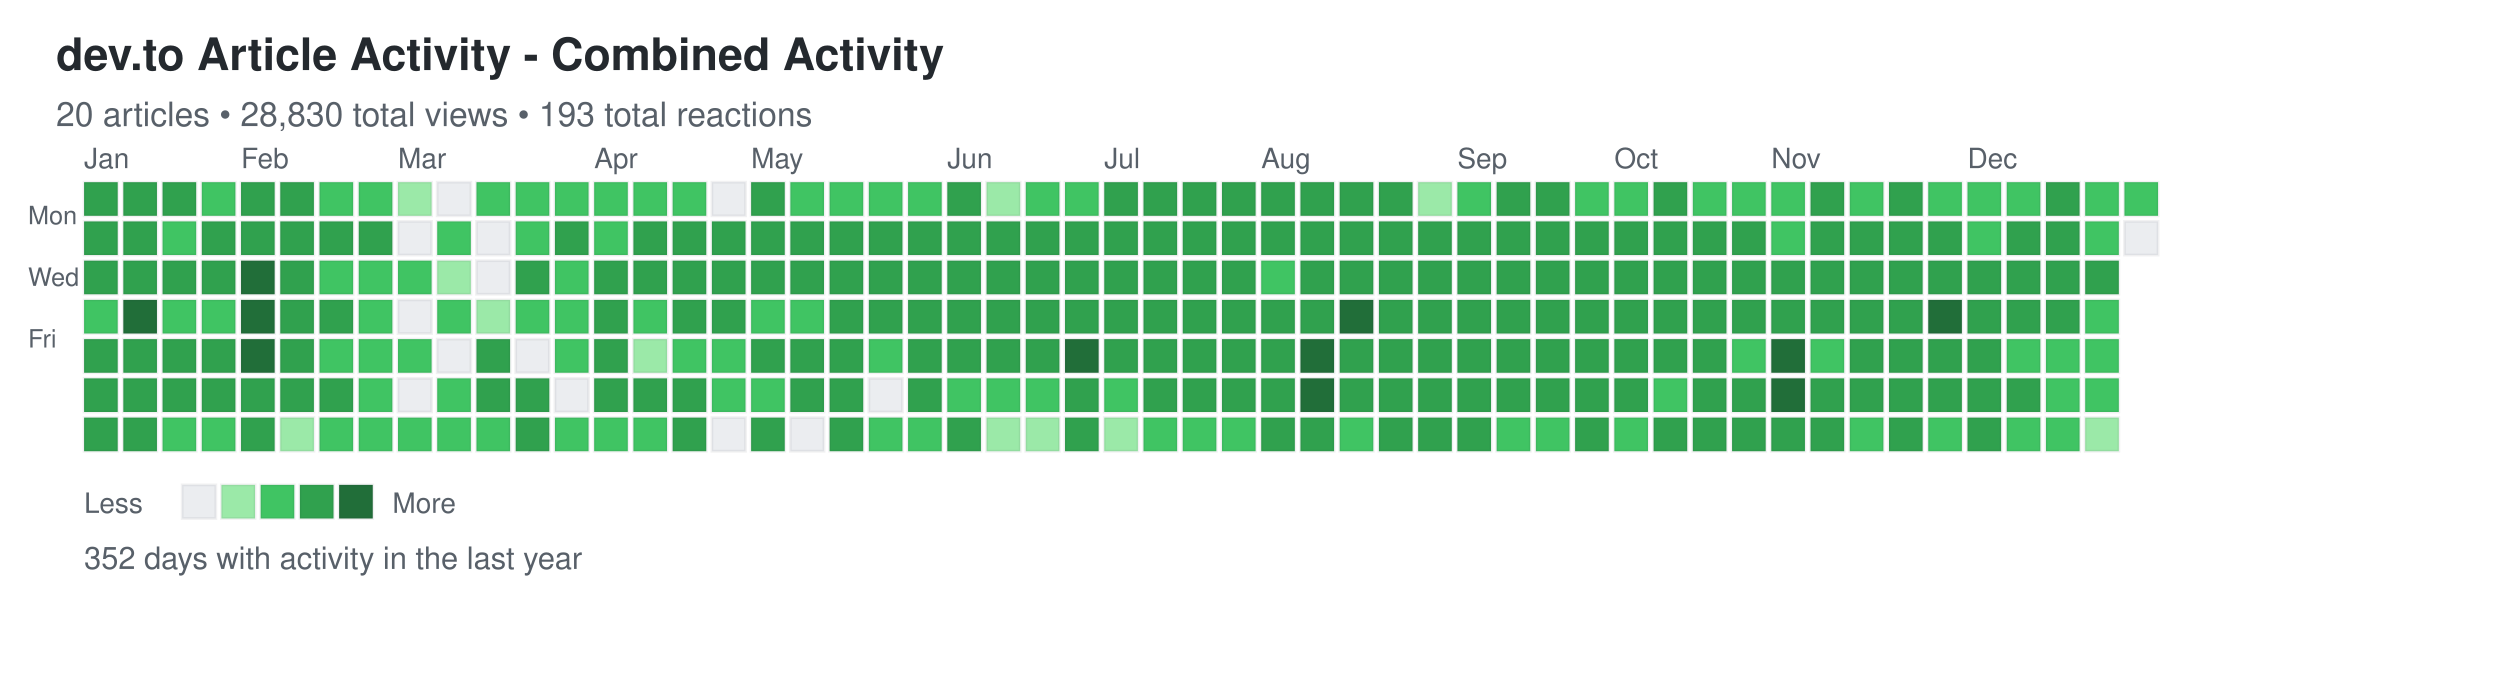
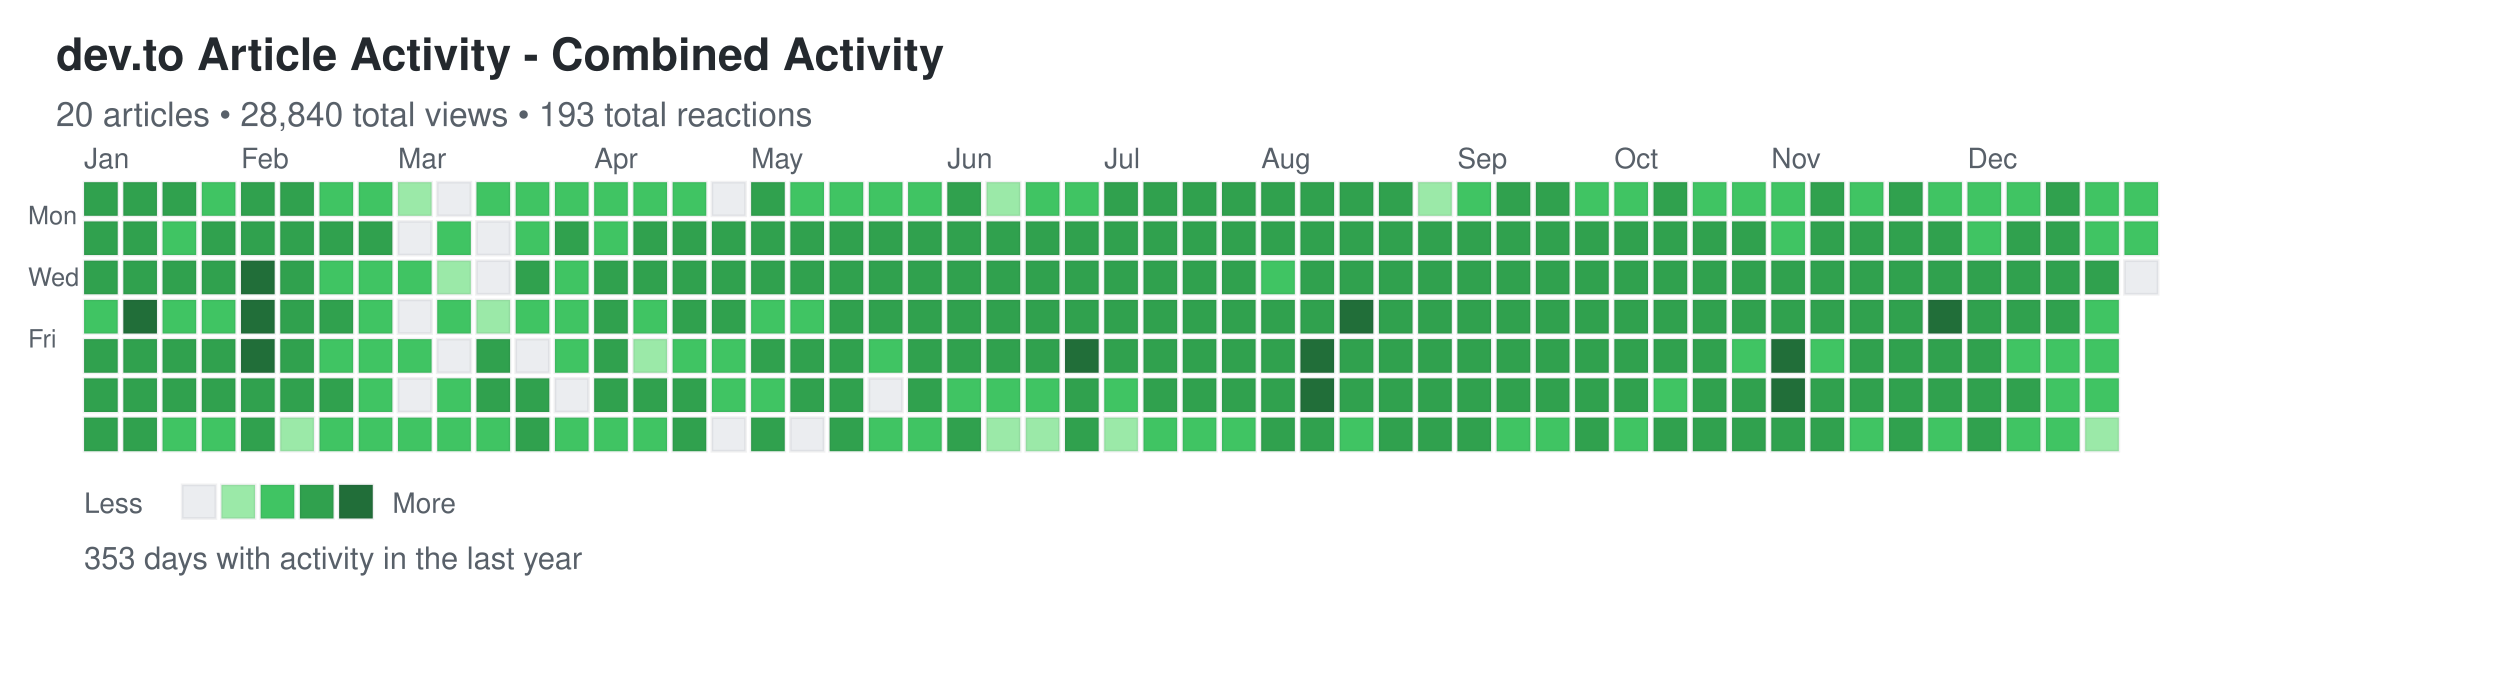
<svg xmlns="http://www.w3.org/2000/svg" width="892" height="248">
  <defs>
    <style>
.day { stroke: rgba(27,31,35,0.06); stroke-width: 1px; cursor: pointer; }
.day:hover { stroke: rgba(27,31,35,0.3); stroke-width: 2px; }
.month-label { font-family: -apple-system, BlinkMacSystemFont, "Segoe UI", Helvetica, Arial, sans-serif; font-size: 10px; fill: #586069; }
.day-label { font-family: -apple-system, BlinkMacSystemFont, "Segoe UI", Helvetica, Arial, sans-serif; font-size: 9px; fill: #586069; }
.title { font-family: -apple-system, BlinkMacSystemFont, "Segoe UI", Helvetica, Arial, sans-serif; font-size: 16px; font-weight: 600; fill: #24292e; }
.subtitle { font-family: -apple-system, BlinkMacSystemFont, "Segoe UI", Helvetica, Arial, sans-serif; font-size: 12px; fill: #586069; }
.stats { font-family: -apple-system, BlinkMacSystemFont, "Segoe UI", Helvetica, Arial, sans-serif; font-size: 11px; fill: #586069; }
.legend-text { font-family: -apple-system, BlinkMacSystemFont, "Segoe UI", Helvetica, Arial, sans-serif; font-size: 10px; fill: #586069; }
</style>
  </defs>
  <text x="20" y="25" class="title">dev.to Article Activity - Combined Activity</text>
-   <text x="20" y="45" class="subtitle">20 articles • 28,830 total views • 193 total reactions</text>
+   <text x="20" y="45" class="subtitle">20 articles • 28,840 total views • 193 total reactions</text>
  <text x="10" y="80" class="day-label">Mon</text>
  <text x="10" y="102" class="day-label">Wed</text>
  <text x="10" y="124" class="day-label">Fri</text>
  <rect x="30" y="65" width="12" height="12" fill="#30a14e" class="day" data-date="2024-12-29" data-level="3" />
  <rect x="30" y="79" width="12" height="12" fill="#30a14e" class="day" data-date="2024-12-30" data-level="3" />
  <rect x="30" y="93" width="12" height="12" fill="#30a14e" class="day" data-date="2024-12-31" data-level="3" />
  <rect x="30" y="107" width="12" height="12" fill="#40c463" class="day" data-date="2025-01-01" data-level="2" />
  <rect x="30" y="121" width="12" height="12" fill="#30a14e" class="day" data-date="2025-01-02" data-level="3" />
  <rect x="30" y="135" width="12" height="12" fill="#30a14e" class="day" data-date="2025-01-03" data-level="3" />
  <rect x="30" y="149" width="12" height="12" fill="#30a14e" class="day" data-date="2025-01-04" data-level="3" />
  <rect x="44" y="65" width="12" height="12" fill="#30a14e" class="day" data-date="2025-01-05" data-level="3" />
  <rect x="44" y="79" width="12" height="12" fill="#30a14e" class="day" data-date="2025-01-06" data-level="3" />
  <rect x="44" y="93" width="12" height="12" fill="#30a14e" class="day" data-date="2025-01-07" data-level="3" />
  <rect x="44" y="107" width="12" height="12" fill="#216e39" class="day" data-date="2025-01-08" data-level="4" />
  <rect x="44" y="121" width="12" height="12" fill="#30a14e" class="day" data-date="2025-01-09" data-level="3" />
  <rect x="44" y="135" width="12" height="12" fill="#30a14e" class="day" data-date="2025-01-10" data-level="3" />
  <rect x="44" y="149" width="12" height="12" fill="#30a14e" class="day" data-date="2025-01-11" data-level="3" />
  <rect x="58" y="65" width="12" height="12" fill="#30a14e" class="day" data-date="2025-01-12" data-level="3" />
  <rect x="58" y="79" width="12" height="12" fill="#40c463" class="day" data-date="2025-01-13" data-level="2" />
  <rect x="58" y="93" width="12" height="12" fill="#30a14e" class="day" data-date="2025-01-14" data-level="3" />
  <rect x="58" y="107" width="12" height="12" fill="#40c463" class="day" data-date="2025-01-15" data-level="2" />
  <rect x="58" y="121" width="12" height="12" fill="#30a14e" class="day" data-date="2025-01-16" data-level="3" />
  <rect x="58" y="135" width="12" height="12" fill="#30a14e" class="day" data-date="2025-01-17" data-level="3" />
  <rect x="58" y="149" width="12" height="12" fill="#40c463" class="day" data-date="2025-01-18" data-level="2" />
  <rect x="72" y="65" width="12" height="12" fill="#40c463" class="day" data-date="2025-01-19" data-level="2" />
  <rect x="72" y="79" width="12" height="12" fill="#30a14e" class="day" data-date="2025-01-20" data-level="3" />
  <rect x="72" y="93" width="12" height="12" fill="#30a14e" class="day" data-date="2025-01-21" data-level="3" />
  <rect x="72" y="107" width="12" height="12" fill="#40c463" class="day" data-date="2025-01-22" data-level="2" />
  <rect x="72" y="121" width="12" height="12" fill="#30a14e" class="day" data-date="2025-01-23" data-level="3" />
  <rect x="72" y="135" width="12" height="12" fill="#30a14e" class="day" data-date="2025-01-24" data-level="3" />
  <rect x="72" y="149" width="12" height="12" fill="#40c463" class="day" data-date="2025-01-25" data-level="2" />
  <rect x="86" y="65" width="12" height="12" fill="#30a14e" class="day" data-date="2025-01-26" data-level="3" />
  <rect x="86" y="79" width="12" height="12" fill="#30a14e" class="day" data-date="2025-01-27" data-level="3" />
  <rect x="86" y="93" width="12" height="12" fill="#216e39" class="day" data-date="2025-01-28" data-level="4" />
  <rect x="86" y="107" width="12" height="12" fill="#216e39" class="day" data-date="2025-01-29" data-level="4" />
  <rect x="86" y="121" width="12" height="12" fill="#216e39" class="day" data-date="2025-01-30" data-level="4" />
  <rect x="86" y="135" width="12" height="12" fill="#30a14e" class="day" data-date="2025-01-31" data-level="3" />
  <rect x="86" y="149" width="12" height="12" fill="#30a14e" class="day" data-date="2025-02-01" data-level="3" />
  <rect x="100" y="65" width="12" height="12" fill="#30a14e" class="day" data-date="2025-02-02" data-level="3" />
  <rect x="100" y="79" width="12" height="12" fill="#30a14e" class="day" data-date="2025-02-03" data-level="3" />
  <rect x="100" y="93" width="12" height="12" fill="#30a14e" class="day" data-date="2025-02-04" data-level="3" />
  <rect x="100" y="107" width="12" height="12" fill="#30a14e" class="day" data-date="2025-02-05" data-level="3" />
  <rect x="100" y="121" width="12" height="12" fill="#30a14e" class="day" data-date="2025-02-06" data-level="3" />
  <rect x="100" y="135" width="12" height="12" fill="#30a14e" class="day" data-date="2025-02-07" data-level="3" />
  <rect x="100" y="149" width="12" height="12" fill="#9be9a8" class="day" data-date="2025-02-08" data-level="1" />
  <rect x="114" y="65" width="12" height="12" fill="#40c463" class="day" data-date="2025-02-09" data-level="2" />
  <rect x="114" y="79" width="12" height="12" fill="#30a14e" class="day" data-date="2025-02-10" data-level="3" />
  <rect x="114" y="93" width="12" height="12" fill="#40c463" class="day" data-date="2025-02-11" data-level="2" />
  <rect x="114" y="107" width="12" height="12" fill="#30a14e" class="day" data-date="2025-02-12" data-level="3" />
  <rect x="114" y="121" width="12" height="12" fill="#40c463" class="day" data-date="2025-02-13" data-level="2" />
  <rect x="114" y="135" width="12" height="12" fill="#30a14e" class="day" data-date="2025-02-14" data-level="3" />
  <rect x="114" y="149" width="12" height="12" fill="#40c463" class="day" data-date="2025-02-15" data-level="2" />
  <rect x="128" y="65" width="12" height="12" fill="#40c463" class="day" data-date="2025-02-16" data-level="2" />
  <rect x="128" y="79" width="12" height="12" fill="#30a14e" class="day" data-date="2025-02-17" data-level="3" />
  <rect x="128" y="93" width="12" height="12" fill="#40c463" class="day" data-date="2025-02-18" data-level="2" />
  <rect x="128" y="107" width="12" height="12" fill="#40c463" class="day" data-date="2025-02-19" data-level="2" />
  <rect x="128" y="121" width="12" height="12" fill="#40c463" class="day" data-date="2025-02-20" data-level="2" />
  <rect x="128" y="135" width="12" height="12" fill="#40c463" class="day" data-date="2025-02-21" data-level="2" />
  <rect x="128" y="149" width="12" height="12" fill="#40c463" class="day" data-date="2025-02-22" data-level="2" />
  <rect x="142" y="65" width="12" height="12" fill="#9be9a8" class="day" data-date="2025-02-23" data-level="1" />
  <rect x="142" y="79" width="12" height="12" fill="#ebedf0" class="day" data-date="2025-02-24" data-level="0" />
  <rect x="142" y="93" width="12" height="12" fill="#40c463" class="day" data-date="2025-02-25" data-level="2" />
  <rect x="142" y="107" width="12" height="12" fill="#ebedf0" class="day" data-date="2025-02-26" data-level="0" />
  <rect x="142" y="121" width="12" height="12" fill="#40c463" class="day" data-date="2025-02-27" data-level="2" />
  <rect x="142" y="135" width="12" height="12" fill="#ebedf0" class="day" data-date="2025-02-28" data-level="0" />
  <rect x="142" y="149" width="12" height="12" fill="#40c463" class="day" data-date="2025-03-01" data-level="2" />
  <rect x="156" y="65" width="12" height="12" fill="#ebedf0" class="day" data-date="2025-03-02" data-level="0" />
  <rect x="156" y="79" width="12" height="12" fill="#40c463" class="day" data-date="2025-03-03" data-level="2" />
  <rect x="156" y="93" width="12" height="12" fill="#9be9a8" class="day" data-date="2025-03-04" data-level="1" />
  <rect x="156" y="107" width="12" height="12" fill="#40c463" class="day" data-date="2025-03-05" data-level="2" />
  <rect x="156" y="121" width="12" height="12" fill="#ebedf0" class="day" data-date="2025-03-06" data-level="0" />
  <rect x="156" y="135" width="12" height="12" fill="#40c463" class="day" data-date="2025-03-07" data-level="2" />
  <rect x="156" y="149" width="12" height="12" fill="#40c463" class="day" data-date="2025-03-08" data-level="2" />
  <rect x="170" y="65" width="12" height="12" fill="#40c463" class="day" data-date="2025-03-09" data-level="2" />
  <rect x="170" y="79" width="12" height="12" fill="#ebedf0" class="day" data-date="2025-03-10" data-level="0" />
  <rect x="170" y="93" width="12" height="12" fill="#ebedf0" class="day" data-date="2025-03-11" data-level="0" />
  <rect x="170" y="107" width="12" height="12" fill="#9be9a8" class="day" data-date="2025-03-12" data-level="1" />
  <rect x="170" y="121" width="12" height="12" fill="#30a14e" class="day" data-date="2025-03-13" data-level="3" />
  <rect x="170" y="135" width="12" height="12" fill="#30a14e" class="day" data-date="2025-03-14" data-level="3" />
  <rect x="170" y="149" width="12" height="12" fill="#40c463" class="day" data-date="2025-03-15" data-level="2" />
  <rect x="184" y="65" width="12" height="12" fill="#40c463" class="day" data-date="2025-03-16" data-level="2" />
  <rect x="184" y="79" width="12" height="12" fill="#40c463" class="day" data-date="2025-03-17" data-level="2" />
  <rect x="184" y="93" width="12" height="12" fill="#30a14e" class="day" data-date="2025-03-18" data-level="3" />
  <rect x="184" y="107" width="12" height="12" fill="#40c463" class="day" data-date="2025-03-19" data-level="2" />
  <rect x="184" y="121" width="12" height="12" fill="#ebedf0" class="day" data-date="2025-03-20" data-level="0" />
  <rect x="184" y="135" width="12" height="12" fill="#30a14e" class="day" data-date="2025-03-21" data-level="3" />
  <rect x="184" y="149" width="12" height="12" fill="#30a14e" class="day" data-date="2025-03-22" data-level="3" />
  <rect x="198" y="65" width="12" height="12" fill="#40c463" class="day" data-date="2025-03-23" data-level="2" />
  <rect x="198" y="79" width="12" height="12" fill="#30a14e" class="day" data-date="2025-03-24" data-level="3" />
  <rect x="198" y="93" width="12" height="12" fill="#40c463" class="day" data-date="2025-03-25" data-level="2" />
  <rect x="198" y="107" width="12" height="12" fill="#40c463" class="day" data-date="2025-03-26" data-level="2" />
  <rect x="198" y="121" width="12" height="12" fill="#40c463" class="day" data-date="2025-03-27" data-level="2" />
  <rect x="198" y="135" width="12" height="12" fill="#ebedf0" class="day" data-date="2025-03-28" data-level="0" />
  <rect x="198" y="149" width="12" height="12" fill="#40c463" class="day" data-date="2025-03-29" data-level="2" />
  <rect x="212" y="65" width="12" height="12" fill="#40c463" class="day" data-date="2025-03-30" data-level="2" />
  <rect x="212" y="79" width="12" height="12" fill="#40c463" class="day" data-date="2025-03-31" data-level="2" />
  <rect x="212" y="93" width="12" height="12" fill="#30a14e" class="day" data-date="2025-04-01" data-level="3" />
  <rect x="212" y="107" width="12" height="12" fill="#30a14e" class="day" data-date="2025-04-02" data-level="3" />
  <rect x="212" y="121" width="12" height="12" fill="#30a14e" class="day" data-date="2025-04-03" data-level="3" />
  <rect x="212" y="135" width="12" height="12" fill="#30a14e" class="day" data-date="2025-04-04" data-level="3" />
  <rect x="212" y="149" width="12" height="12" fill="#40c463" class="day" data-date="2025-04-05" data-level="2" />
  <rect x="226" y="65" width="12" height="12" fill="#40c463" class="day" data-date="2025-04-06" data-level="2" />
  <rect x="226" y="79" width="12" height="12" fill="#30a14e" class="day" data-date="2025-04-07" data-level="3" />
  <rect x="226" y="93" width="12" height="12" fill="#30a14e" class="day" data-date="2025-04-08" data-level="3" />
  <rect x="226" y="107" width="12" height="12" fill="#40c463" class="day" data-date="2025-04-09" data-level="2" />
  <rect x="226" y="121" width="12" height="12" fill="#9be9a8" class="day" data-date="2025-04-10" data-level="1" />
  <rect x="226" y="135" width="12" height="12" fill="#30a14e" class="day" data-date="2025-04-11" data-level="3" />
  <rect x="226" y="149" width="12" height="12" fill="#40c463" class="day" data-date="2025-04-12" data-level="2" />
  <rect x="240" y="65" width="12" height="12" fill="#40c463" class="day" data-date="2025-04-13" data-level="2" />
  <rect x="240" y="79" width="12" height="12" fill="#30a14e" class="day" data-date="2025-04-14" data-level="3" />
  <rect x="240" y="93" width="12" height="12" fill="#30a14e" class="day" data-date="2025-04-15" data-level="3" />
  <rect x="240" y="107" width="12" height="12" fill="#30a14e" class="day" data-date="2025-04-16" data-level="3" />
  <rect x="240" y="121" width="12" height="12" fill="#40c463" class="day" data-date="2025-04-17" data-level="2" />
  <rect x="240" y="135" width="12" height="12" fill="#30a14e" class="day" data-date="2025-04-18" data-level="3" />
  <rect x="240" y="149" width="12" height="12" fill="#30a14e" class="day" data-date="2025-04-19" data-level="3" />
  <rect x="254" y="65" width="12" height="12" fill="#ebedf0" class="day" data-date="2025-04-20" data-level="0" />
  <rect x="254" y="79" width="12" height="12" fill="#30a14e" class="day" data-date="2025-04-21" data-level="3" />
  <rect x="254" y="93" width="12" height="12" fill="#30a14e" class="day" data-date="2025-04-22" data-level="3" />
  <rect x="254" y="107" width="12" height="12" fill="#30a14e" class="day" data-date="2025-04-23" data-level="3" />
  <rect x="254" y="121" width="12" height="12" fill="#40c463" class="day" data-date="2025-04-24" data-level="2" />
  <rect x="254" y="135" width="12" height="12" fill="#40c463" class="day" data-date="2025-04-25" data-level="2" />
  <rect x="254" y="149" width="12" height="12" fill="#ebedf0" class="day" data-date="2025-04-26" data-level="0" />
  <rect x="268" y="65" width="12" height="12" fill="#30a14e" class="day" data-date="2025-04-27" data-level="3" />
  <rect x="268" y="79" width="12" height="12" fill="#30a14e" class="day" data-date="2025-04-28" data-level="3" />
  <rect x="268" y="93" width="12" height="12" fill="#30a14e" class="day" data-date="2025-04-29" data-level="3" />
  <rect x="268" y="107" width="12" height="12" fill="#40c463" class="day" data-date="2025-04-30" data-level="2" />
  <rect x="268" y="121" width="12" height="12" fill="#30a14e" class="day" data-date="2025-05-01" data-level="3" />
  <rect x="268" y="135" width="12" height="12" fill="#40c463" class="day" data-date="2025-05-02" data-level="2" />
  <rect x="268" y="149" width="12" height="12" fill="#30a14e" class="day" data-date="2025-05-03" data-level="3" />
  <rect x="282" y="65" width="12" height="12" fill="#40c463" class="day" data-date="2025-05-04" data-level="2" />
  <rect x="282" y="79" width="12" height="12" fill="#30a14e" class="day" data-date="2025-05-05" data-level="3" />
  <rect x="282" y="93" width="12" height="12" fill="#30a14e" class="day" data-date="2025-05-06" data-level="3" />
  <rect x="282" y="107" width="12" height="12" fill="#40c463" class="day" data-date="2025-05-07" data-level="2" />
  <rect x="282" y="121" width="12" height="12" fill="#30a14e" class="day" data-date="2025-05-08" data-level="3" />
  <rect x="282" y="135" width="12" height="12" fill="#30a14e" class="day" data-date="2025-05-09" data-level="3" />
  <rect x="282" y="149" width="12" height="12" fill="#ebedf0" class="day" data-date="2025-05-10" data-level="0" />
  <rect x="296" y="65" width="12" height="12" fill="#40c463" class="day" data-date="2025-05-11" data-level="2" />
  <rect x="296" y="79" width="12" height="12" fill="#30a14e" class="day" data-date="2025-05-12" data-level="3" />
  <rect x="296" y="93" width="12" height="12" fill="#30a14e" class="day" data-date="2025-05-13" data-level="3" />
  <rect x="296" y="107" width="12" height="12" fill="#30a14e" class="day" data-date="2025-05-14" data-level="3" />
  <rect x="296" y="121" width="12" height="12" fill="#30a14e" class="day" data-date="2025-05-15" data-level="3" />
  <rect x="296" y="135" width="12" height="12" fill="#30a14e" class="day" data-date="2025-05-16" data-level="3" />
  <rect x="296" y="149" width="12" height="12" fill="#30a14e" class="day" data-date="2025-05-17" data-level="3" />
  <rect x="310" y="65" width="12" height="12" fill="#40c463" class="day" data-date="2025-05-18" data-level="2" />
  <rect x="310" y="79" width="12" height="12" fill="#30a14e" class="day" data-date="2025-05-19" data-level="3" />
  <rect x="310" y="93" width="12" height="12" fill="#30a14e" class="day" data-date="2025-05-20" data-level="3" />
  <rect x="310" y="107" width="12" height="12" fill="#30a14e" class="day" data-date="2025-05-21" data-level="3" />
  <rect x="310" y="121" width="12" height="12" fill="#40c463" class="day" data-date="2025-05-22" data-level="2" />
  <rect x="310" y="135" width="12" height="12" fill="#ebedf0" class="day" data-date="2025-05-23" data-level="0" />
  <rect x="310" y="149" width="12" height="12" fill="#40c463" class="day" data-date="2025-05-24" data-level="2" />
  <rect x="324" y="65" width="12" height="12" fill="#40c463" class="day" data-date="2025-05-25" data-level="2" />
  <rect x="324" y="79" width="12" height="12" fill="#30a14e" class="day" data-date="2025-05-26" data-level="3" />
  <rect x="324" y="93" width="12" height="12" fill="#30a14e" class="day" data-date="2025-05-27" data-level="3" />
  <rect x="324" y="107" width="12" height="12" fill="#30a14e" class="day" data-date="2025-05-28" data-level="3" />
  <rect x="324" y="121" width="12" height="12" fill="#30a14e" class="day" data-date="2025-05-29" data-level="3" />
  <rect x="324" y="135" width="12" height="12" fill="#30a14e" class="day" data-date="2025-05-30" data-level="3" />
  <rect x="324" y="149" width="12" height="12" fill="#40c463" class="day" data-date="2025-05-31" data-level="2" />
  <rect x="338" y="65" width="12" height="12" fill="#30a14e" class="day" data-date="2025-06-01" data-level="3" />
  <rect x="338" y="79" width="12" height="12" fill="#30a14e" class="day" data-date="2025-06-02" data-level="3" />
  <rect x="338" y="93" width="12" height="12" fill="#30a14e" class="day" data-date="2025-06-03" data-level="3" />
  <rect x="338" y="107" width="12" height="12" fill="#30a14e" class="day" data-date="2025-06-04" data-level="3" />
  <rect x="338" y="121" width="12" height="12" fill="#30a14e" class="day" data-date="2025-06-05" data-level="3" />
  <rect x="338" y="135" width="12" height="12" fill="#40c463" class="day" data-date="2025-06-06" data-level="2" />
  <rect x="338" y="149" width="12" height="12" fill="#30a14e" class="day" data-date="2025-06-07" data-level="3" />
  <rect x="352" y="65" width="12" height="12" fill="#9be9a8" class="day" data-date="2025-06-08" data-level="1" />
  <rect x="352" y="79" width="12" height="12" fill="#30a14e" class="day" data-date="2025-06-09" data-level="3" />
  <rect x="352" y="93" width="12" height="12" fill="#30a14e" class="day" data-date="2025-06-10" data-level="3" />
  <rect x="352" y="107" width="12" height="12" fill="#30a14e" class="day" data-date="2025-06-11" data-level="3" />
  <rect x="352" y="121" width="12" height="12" fill="#30a14e" class="day" data-date="2025-06-12" data-level="3" />
  <rect x="352" y="135" width="12" height="12" fill="#40c463" class="day" data-date="2025-06-13" data-level="2" />
  <rect x="352" y="149" width="12" height="12" fill="#9be9a8" class="day" data-date="2025-06-14" data-level="1" />
  <rect x="366" y="65" width="12" height="12" fill="#40c463" class="day" data-date="2025-06-15" data-level="2" />
  <rect x="366" y="79" width="12" height="12" fill="#30a14e" class="day" data-date="2025-06-16" data-level="3" />
  <rect x="366" y="93" width="12" height="12" fill="#30a14e" class="day" data-date="2025-06-17" data-level="3" />
  <rect x="366" y="107" width="12" height="12" fill="#30a14e" class="day" data-date="2025-06-18" data-level="3" />
  <rect x="366" y="121" width="12" height="12" fill="#30a14e" class="day" data-date="2025-06-19" data-level="3" />
  <rect x="366" y="135" width="12" height="12" fill="#40c463" class="day" data-date="2025-06-20" data-level="2" />
  <rect x="366" y="149" width="12" height="12" fill="#9be9a8" class="day" data-date="2025-06-21" data-level="1" />
  <rect x="380" y="65" width="12" height="12" fill="#40c463" class="day" data-date="2025-06-22" data-level="2" />
  <rect x="380" y="79" width="12" height="12" fill="#30a14e" class="day" data-date="2025-06-23" data-level="3" />
  <rect x="380" y="93" width="12" height="12" fill="#30a14e" class="day" data-date="2025-06-24" data-level="3" />
  <rect x="380" y="107" width="12" height="12" fill="#30a14e" class="day" data-date="2025-06-25" data-level="3" />
  <rect x="380" y="121" width="12" height="12" fill="#216e39" class="day" data-date="2025-06-26" data-level="4" />
  <rect x="380" y="135" width="12" height="12" fill="#30a14e" class="day" data-date="2025-06-27" data-level="3" />
  <rect x="380" y="149" width="12" height="12" fill="#30a14e" class="day" data-date="2025-06-28" data-level="3" />
  <rect x="394" y="65" width="12" height="12" fill="#30a14e" class="day" data-date="2025-06-29" data-level="3" />
  <rect x="394" y="79" width="12" height="12" fill="#30a14e" class="day" data-date="2025-06-30" data-level="3" />
  <rect x="394" y="93" width="12" height="12" fill="#30a14e" class="day" data-date="2025-07-01" data-level="3" />
  <rect x="394" y="107" width="12" height="12" fill="#30a14e" class="day" data-date="2025-07-02" data-level="3" />
  <rect x="394" y="121" width="12" height="12" fill="#30a14e" class="day" data-date="2025-07-03" data-level="3" />
  <rect x="394" y="135" width="12" height="12" fill="#40c463" class="day" data-date="2025-07-04" data-level="2" />
  <rect x="394" y="149" width="12" height="12" fill="#9be9a8" class="day" data-date="2025-07-05" data-level="1" />
  <rect x="408" y="65" width="12" height="12" fill="#30a14e" class="day" data-date="2025-07-06" data-level="3" />
  <rect x="408" y="79" width="12" height="12" fill="#30a14e" class="day" data-date="2025-07-07" data-level="3" />
  <rect x="408" y="93" width="12" height="12" fill="#30a14e" class="day" data-date="2025-07-08" data-level="3" />
  <rect x="408" y="107" width="12" height="12" fill="#30a14e" class="day" data-date="2025-07-09" data-level="3" />
  <rect x="408" y="121" width="12" height="12" fill="#30a14e" class="day" data-date="2025-07-10" data-level="3" />
  <rect x="408" y="135" width="12" height="12" fill="#30a14e" class="day" data-date="2025-07-11" data-level="3" />
  <rect x="408" y="149" width="12" height="12" fill="#40c463" class="day" data-date="2025-07-12" data-level="2" />
  <rect x="422" y="65" width="12" height="12" fill="#30a14e" class="day" data-date="2025-07-13" data-level="3" />
  <rect x="422" y="79" width="12" height="12" fill="#30a14e" class="day" data-date="2025-07-14" data-level="3" />
  <rect x="422" y="93" width="12" height="12" fill="#30a14e" class="day" data-date="2025-07-15" data-level="3" />
  <rect x="422" y="107" width="12" height="12" fill="#30a14e" class="day" data-date="2025-07-16" data-level="3" />
  <rect x="422" y="121" width="12" height="12" fill="#30a14e" class="day" data-date="2025-07-17" data-level="3" />
  <rect x="422" y="135" width="12" height="12" fill="#30a14e" class="day" data-date="2025-07-18" data-level="3" />
  <rect x="422" y="149" width="12" height="12" fill="#40c463" class="day" data-date="2025-07-19" data-level="2" />
  <rect x="436" y="65" width="12" height="12" fill="#30a14e" class="day" data-date="2025-07-20" data-level="3" />
  <rect x="436" y="79" width="12" height="12" fill="#30a14e" class="day" data-date="2025-07-21" data-level="3" />
  <rect x="436" y="93" width="12" height="12" fill="#30a14e" class="day" data-date="2025-07-22" data-level="3" />
  <rect x="436" y="107" width="12" height="12" fill="#30a14e" class="day" data-date="2025-07-23" data-level="3" />
  <rect x="436" y="121" width="12" height="12" fill="#30a14e" class="day" data-date="2025-07-24" data-level="3" />
  <rect x="436" y="135" width="12" height="12" fill="#30a14e" class="day" data-date="2025-07-25" data-level="3" />
  <rect x="436" y="149" width="12" height="12" fill="#40c463" class="day" data-date="2025-07-26" data-level="2" />
  <rect x="450" y="65" width="12" height="12" fill="#30a14e" class="day" data-date="2025-07-27" data-level="3" />
  <rect x="450" y="79" width="12" height="12" fill="#30a14e" class="day" data-date="2025-07-28" data-level="3" />
  <rect x="450" y="93" width="12" height="12" fill="#40c463" class="day" data-date="2025-07-29" data-level="2" />
  <rect x="450" y="107" width="12" height="12" fill="#30a14e" class="day" data-date="2025-07-30" data-level="3" />
  <rect x="450" y="121" width="12" height="12" fill="#30a14e" class="day" data-date="2025-07-31" data-level="3" />
  <rect x="450" y="135" width="12" height="12" fill="#30a14e" class="day" data-date="2025-08-01" data-level="3" />
  <rect x="450" y="149" width="12" height="12" fill="#30a14e" class="day" data-date="2025-08-02" data-level="3" />
  <rect x="464" y="65" width="12" height="12" fill="#30a14e" class="day" data-date="2025-08-03" data-level="3" />
  <rect x="464" y="79" width="12" height="12" fill="#30a14e" class="day" data-date="2025-08-04" data-level="3" />
  <rect x="464" y="93" width="12" height="12" fill="#30a14e" class="day" data-date="2025-08-05" data-level="3" />
  <rect x="464" y="107" width="12" height="12" fill="#30a14e" class="day" data-date="2025-08-06" data-level="3" />
  <rect x="464" y="121" width="12" height="12" fill="#216e39" class="day" data-date="2025-08-07" data-level="4" />
  <rect x="464" y="135" width="12" height="12" fill="#216e39" class="day" data-date="2025-08-08" data-level="4" />
  <rect x="464" y="149" width="12" height="12" fill="#30a14e" class="day" data-date="2025-08-09" data-level="3" />
  <rect x="478" y="65" width="12" height="12" fill="#30a14e" class="day" data-date="2025-08-10" data-level="3" />
  <rect x="478" y="79" width="12" height="12" fill="#30a14e" class="day" data-date="2025-08-11" data-level="3" />
  <rect x="478" y="93" width="12" height="12" fill="#30a14e" class="day" data-date="2025-08-12" data-level="3" />
  <rect x="478" y="107" width="12" height="12" fill="#216e39" class="day" data-date="2025-08-13" data-level="4" />
  <rect x="478" y="121" width="12" height="12" fill="#30a14e" class="day" data-date="2025-08-14" data-level="3" />
  <rect x="478" y="135" width="12" height="12" fill="#30a14e" class="day" data-date="2025-08-15" data-level="3" />
  <rect x="478" y="149" width="12" height="12" fill="#40c463" class="day" data-date="2025-08-16" data-level="2" />
  <rect x="492" y="65" width="12" height="12" fill="#30a14e" class="day" data-date="2025-08-17" data-level="3" />
  <rect x="492" y="79" width="12" height="12" fill="#30a14e" class="day" data-date="2025-08-18" data-level="3" />
  <rect x="492" y="93" width="12" height="12" fill="#30a14e" class="day" data-date="2025-08-19" data-level="3" />
  <rect x="492" y="107" width="12" height="12" fill="#30a14e" class="day" data-date="2025-08-20" data-level="3" />
  <rect x="492" y="121" width="12" height="12" fill="#30a14e" class="day" data-date="2025-08-21" data-level="3" />
  <rect x="492" y="135" width="12" height="12" fill="#30a14e" class="day" data-date="2025-08-22" data-level="3" />
  <rect x="492" y="149" width="12" height="12" fill="#30a14e" class="day" data-date="2025-08-23" data-level="3" />
  <rect x="506" y="65" width="12" height="12" fill="#9be9a8" class="day" data-date="2025-08-24" data-level="1" />
  <rect x="506" y="79" width="12" height="12" fill="#30a14e" class="day" data-date="2025-08-25" data-level="3" />
  <rect x="506" y="93" width="12" height="12" fill="#30a14e" class="day" data-date="2025-08-26" data-level="3" />
  <rect x="506" y="107" width="12" height="12" fill="#30a14e" class="day" data-date="2025-08-27" data-level="3" />
  <rect x="506" y="121" width="12" height="12" fill="#30a14e" class="day" data-date="2025-08-28" data-level="3" />
  <rect x="506" y="135" width="12" height="12" fill="#30a14e" class="day" data-date="2025-08-29" data-level="3" />
  <rect x="506" y="149" width="12" height="12" fill="#30a14e" class="day" data-date="2025-08-30" data-level="3" />
  <rect x="520" y="65" width="12" height="12" fill="#40c463" class="day" data-date="2025-08-31" data-level="2" />
  <rect x="520" y="79" width="12" height="12" fill="#30a14e" class="day" data-date="2025-09-01" data-level="3" />
  <rect x="520" y="93" width="12" height="12" fill="#30a14e" class="day" data-date="2025-09-02" data-level="3" />
  <rect x="520" y="107" width="12" height="12" fill="#30a14e" class="day" data-date="2025-09-03" data-level="3" />
  <rect x="520" y="121" width="12" height="12" fill="#30a14e" class="day" data-date="2025-09-04" data-level="3" />
  <rect x="520" y="135" width="12" height="12" fill="#30a14e" class="day" data-date="2025-09-05" data-level="3" />
  <rect x="520" y="149" width="12" height="12" fill="#30a14e" class="day" data-date="2025-09-06" data-level="3" />
  <rect x="534" y="65" width="12" height="12" fill="#30a14e" class="day" data-date="2025-09-07" data-level="3" />
  <rect x="534" y="79" width="12" height="12" fill="#30a14e" class="day" data-date="2025-09-08" data-level="3" />
  <rect x="534" y="93" width="12" height="12" fill="#30a14e" class="day" data-date="2025-09-09" data-level="3" />
  <rect x="534" y="107" width="12" height="12" fill="#30a14e" class="day" data-date="2025-09-10" data-level="3" />
  <rect x="534" y="121" width="12" height="12" fill="#30a14e" class="day" data-date="2025-09-11" data-level="3" />
  <rect x="534" y="135" width="12" height="12" fill="#30a14e" class="day" data-date="2025-09-12" data-level="3" />
  <rect x="534" y="149" width="12" height="12" fill="#40c463" class="day" data-date="2025-09-13" data-level="2" />
  <rect x="548" y="65" width="12" height="12" fill="#30a14e" class="day" data-date="2025-09-14" data-level="3" />
  <rect x="548" y="79" width="12" height="12" fill="#30a14e" class="day" data-date="2025-09-15" data-level="3" />
  <rect x="548" y="93" width="12" height="12" fill="#30a14e" class="day" data-date="2025-09-16" data-level="3" />
  <rect x="548" y="107" width="12" height="12" fill="#30a14e" class="day" data-date="2025-09-17" data-level="3" />
  <rect x="548" y="121" width="12" height="12" fill="#30a14e" class="day" data-date="2025-09-18" data-level="3" />
  <rect x="548" y="135" width="12" height="12" fill="#30a14e" class="day" data-date="2025-09-19" data-level="3" />
  <rect x="548" y="149" width="12" height="12" fill="#40c463" class="day" data-date="2025-09-20" data-level="2" />
  <rect x="562" y="65" width="12" height="12" fill="#40c463" class="day" data-date="2025-09-21" data-level="2" />
  <rect x="562" y="79" width="12" height="12" fill="#30a14e" class="day" data-date="2025-09-22" data-level="3" />
  <rect x="562" y="93" width="12" height="12" fill="#30a14e" class="day" data-date="2025-09-23" data-level="3" />
  <rect x="562" y="107" width="12" height="12" fill="#30a14e" class="day" data-date="2025-09-24" data-level="3" />
  <rect x="562" y="121" width="12" height="12" fill="#30a14e" class="day" data-date="2025-09-25" data-level="3" />
  <rect x="562" y="135" width="12" height="12" fill="#30a14e" class="day" data-date="2025-09-26" data-level="3" />
  <rect x="562" y="149" width="12" height="12" fill="#30a14e" class="day" data-date="2025-09-27" data-level="3" />
  <rect x="576" y="65" width="12" height="12" fill="#40c463" class="day" data-date="2025-09-28" data-level="2" />
  <rect x="576" y="79" width="12" height="12" fill="#30a14e" class="day" data-date="2025-09-29" data-level="3" />
  <rect x="576" y="93" width="12" height="12" fill="#30a14e" class="day" data-date="2025-09-30" data-level="3" />
  <rect x="576" y="107" width="12" height="12" fill="#30a14e" class="day" data-date="2025-10-01" data-level="3" />
  <rect x="576" y="121" width="12" height="12" fill="#30a14e" class="day" data-date="2025-10-02" data-level="3" />
  <rect x="576" y="135" width="12" height="12" fill="#30a14e" class="day" data-date="2025-10-03" data-level="3" />
  <rect x="576" y="149" width="12" height="12" fill="#40c463" class="day" data-date="2025-10-04" data-level="2" />
  <rect x="590" y="65" width="12" height="12" fill="#30a14e" class="day" data-date="2025-10-05" data-level="3" />
  <rect x="590" y="79" width="12" height="12" fill="#30a14e" class="day" data-date="2025-10-06" data-level="3" />
  <rect x="590" y="93" width="12" height="12" fill="#30a14e" class="day" data-date="2025-10-07" data-level="3" />
  <rect x="590" y="107" width="12" height="12" fill="#30a14e" class="day" data-date="2025-10-08" data-level="3" />
  <rect x="590" y="121" width="12" height="12" fill="#30a14e" class="day" data-date="2025-10-09" data-level="3" />
  <rect x="590" y="135" width="12" height="12" fill="#40c463" class="day" data-date="2025-10-10" data-level="2" />
  <rect x="590" y="149" width="12" height="12" fill="#30a14e" class="day" data-date="2025-10-11" data-level="3" />
  <rect x="604" y="65" width="12" height="12" fill="#40c463" class="day" data-date="2025-10-12" data-level="2" />
  <rect x="604" y="79" width="12" height="12" fill="#30a14e" class="day" data-date="2025-10-13" data-level="3" />
  <rect x="604" y="93" width="12" height="12" fill="#30a14e" class="day" data-date="2025-10-14" data-level="3" />
  <rect x="604" y="107" width="12" height="12" fill="#30a14e" class="day" data-date="2025-10-15" data-level="3" />
  <rect x="604" y="121" width="12" height="12" fill="#30a14e" class="day" data-date="2025-10-16" data-level="3" />
  <rect x="604" y="135" width="12" height="12" fill="#30a14e" class="day" data-date="2025-10-17" data-level="3" />
  <rect x="604" y="149" width="12" height="12" fill="#30a14e" class="day" data-date="2025-10-18" data-level="3" />
  <rect x="618" y="65" width="12" height="12" fill="#40c463" class="day" data-date="2025-10-19" data-level="2" />
  <rect x="618" y="79" width="12" height="12" fill="#30a14e" class="day" data-date="2025-10-20" data-level="3" />
  <rect x="618" y="93" width="12" height="12" fill="#30a14e" class="day" data-date="2025-10-21" data-level="3" />
  <rect x="618" y="107" width="12" height="12" fill="#30a14e" class="day" data-date="2025-10-22" data-level="3" />
  <rect x="618" y="121" width="12" height="12" fill="#40c463" class="day" data-date="2025-10-23" data-level="2" />
  <rect x="618" y="135" width="12" height="12" fill="#30a14e" class="day" data-date="2025-10-24" data-level="3" />
  <rect x="618" y="149" width="12" height="12" fill="#30a14e" class="day" data-date="2025-10-25" data-level="3" />
  <rect x="632" y="65" width="12" height="12" fill="#40c463" class="day" data-date="2025-10-26" data-level="2" />
  <rect x="632" y="79" width="12" height="12" fill="#40c463" class="day" data-date="2025-10-27" data-level="2" />
  <rect x="632" y="93" width="12" height="12" fill="#30a14e" class="day" data-date="2025-10-28" data-level="3" />
  <rect x="632" y="107" width="12" height="12" fill="#30a14e" class="day" data-date="2025-10-29" data-level="3" />
  <rect x="632" y="121" width="12" height="12" fill="#216e39" class="day" data-date="2025-10-30" data-level="4" />
  <rect x="632" y="135" width="12" height="12" fill="#216e39" class="day" data-date="2025-10-31" data-level="4" />
  <rect x="632" y="149" width="12" height="12" fill="#30a14e" class="day" data-date="2025-11-01" data-level="3" />
  <rect x="646" y="65" width="12" height="12" fill="#30a14e" class="day" data-date="2025-11-02" data-level="3" />
  <rect x="646" y="79" width="12" height="12" fill="#30a14e" class="day" data-date="2025-11-03" data-level="3" />
  <rect x="646" y="93" width="12" height="12" fill="#30a14e" class="day" data-date="2025-11-04" data-level="3" />
  <rect x="646" y="107" width="12" height="12" fill="#30a14e" class="day" data-date="2025-11-05" data-level="3" />
  <rect x="646" y="121" width="12" height="12" fill="#40c463" class="day" data-date="2025-11-06" data-level="2" />
  <rect x="646" y="135" width="12" height="12" fill="#30a14e" class="day" data-date="2025-11-07" data-level="3" />
  <rect x="646" y="149" width="12" height="12" fill="#30a14e" class="day" data-date="2025-11-08" data-level="3" />
  <rect x="660" y="65" width="12" height="12" fill="#40c463" class="day" data-date="2025-11-09" data-level="2" />
  <rect x="660" y="79" width="12" height="12" fill="#30a14e" class="day" data-date="2025-11-10" data-level="3" />
  <rect x="660" y="93" width="12" height="12" fill="#30a14e" class="day" data-date="2025-11-11" data-level="3" />
  <rect x="660" y="107" width="12" height="12" fill="#30a14e" class="day" data-date="2025-11-12" data-level="3" />
  <rect x="660" y="121" width="12" height="12" fill="#30a14e" class="day" data-date="2025-11-13" data-level="3" />
  <rect x="660" y="135" width="12" height="12" fill="#30a14e" class="day" data-date="2025-11-14" data-level="3" />
  <rect x="660" y="149" width="12" height="12" fill="#40c463" class="day" data-date="2025-11-15" data-level="2" />
  <rect x="674" y="65" width="12" height="12" fill="#30a14e" class="day" data-date="2025-11-16" data-level="3" />
  <rect x="674" y="79" width="12" height="12" fill="#30a14e" class="day" data-date="2025-11-17" data-level="3" />
  <rect x="674" y="93" width="12" height="12" fill="#30a14e" class="day" data-date="2025-11-18" data-level="3" />
  <rect x="674" y="107" width="12" height="12" fill="#30a14e" class="day" data-date="2025-11-19" data-level="3" />
  <rect x="674" y="121" width="12" height="12" fill="#30a14e" class="day" data-date="2025-11-20" data-level="3" />
  <rect x="674" y="135" width="12" height="12" fill="#30a14e" class="day" data-date="2025-11-21" data-level="3" />
  <rect x="674" y="149" width="12" height="12" fill="#30a14e" class="day" data-date="2025-11-22" data-level="3" />
  <rect x="688" y="65" width="12" height="12" fill="#40c463" class="day" data-date="2025-11-23" data-level="2" />
  <rect x="688" y="79" width="12" height="12" fill="#30a14e" class="day" data-date="2025-11-24" data-level="3" />
  <rect x="688" y="93" width="12" height="12" fill="#30a14e" class="day" data-date="2025-11-25" data-level="3" />
  <rect x="688" y="107" width="12" height="12" fill="#216e39" class="day" data-date="2025-11-26" data-level="4" />
  <rect x="688" y="121" width="12" height="12" fill="#30a14e" class="day" data-date="2025-11-27" data-level="3" />
  <rect x="688" y="135" width="12" height="12" fill="#30a14e" class="day" data-date="2025-11-28" data-level="3" />
  <rect x="688" y="149" width="12" height="12" fill="#40c463" class="day" data-date="2025-11-29" data-level="2" />
  <rect x="702" y="65" width="12" height="12" fill="#40c463" class="day" data-date="2025-11-30" data-level="2" />
  <rect x="702" y="79" width="12" height="12" fill="#40c463" class="day" data-date="2025-12-01" data-level="2" />
  <rect x="702" y="93" width="12" height="12" fill="#30a14e" class="day" data-date="2025-12-02" data-level="3" />
  <rect x="702" y="107" width="12" height="12" fill="#30a14e" class="day" data-date="2025-12-03" data-level="3" />
  <rect x="702" y="121" width="12" height="12" fill="#30a14e" class="day" data-date="2025-12-04" data-level="3" />
  <rect x="702" y="135" width="12" height="12" fill="#30a14e" class="day" data-date="2025-12-05" data-level="3" />
  <rect x="702" y="149" width="12" height="12" fill="#30a14e" class="day" data-date="2025-12-06" data-level="3" />
  <rect x="716" y="65" width="12" height="12" fill="#40c463" class="day" data-date="2025-12-07" data-level="2" />
  <rect x="716" y="79" width="12" height="12" fill="#30a14e" class="day" data-date="2025-12-08" data-level="3" />
  <rect x="716" y="93" width="12" height="12" fill="#30a14e" class="day" data-date="2025-12-09" data-level="3" />
  <rect x="716" y="107" width="12" height="12" fill="#30a14e" class="day" data-date="2025-12-10" data-level="3" />
  <rect x="716" y="121" width="12" height="12" fill="#40c463" class="day" data-date="2025-12-11" data-level="2" />
  <rect x="716" y="135" width="12" height="12" fill="#30a14e" class="day" data-date="2025-12-12" data-level="3" />
  <rect x="716" y="149" width="12" height="12" fill="#40c463" class="day" data-date="2025-12-13" data-level="2" />
  <rect x="730" y="65" width="12" height="12" fill="#30a14e" class="day" data-date="2025-12-14" data-level="3" />
  <rect x="730" y="79" width="12" height="12" fill="#30a14e" class="day" data-date="2025-12-15" data-level="3" />
  <rect x="730" y="93" width="12" height="12" fill="#30a14e" class="day" data-date="2025-12-16" data-level="3" />
  <rect x="730" y="107" width="12" height="12" fill="#30a14e" class="day" data-date="2025-12-17" data-level="3" />
  <rect x="730" y="121" width="12" height="12" fill="#40c463" class="day" data-date="2025-12-18" data-level="2" />
  <rect x="730" y="135" width="12" height="12" fill="#40c463" class="day" data-date="2025-12-19" data-level="2" />
  <rect x="730" y="149" width="12" height="12" fill="#40c463" class="day" data-date="2025-12-20" data-level="2" />
  <rect x="744" y="65" width="12" height="12" fill="#40c463" class="day" data-date="2025-12-21" data-level="2" />
  <rect x="744" y="79" width="12" height="12" fill="#40c463" class="day" data-date="2025-12-22" data-level="2" />
  <rect x="744" y="93" width="12" height="12" fill="#30a14e" class="day" data-date="2025-12-23" data-level="3" />
  <rect x="744" y="107" width="12" height="12" fill="#40c463" class="day" data-date="2025-12-24" data-level="2" />
  <rect x="744" y="121" width="12" height="12" fill="#40c463" class="day" data-date="2025-12-25" data-level="2" />
  <rect x="744" y="135" width="12" height="12" fill="#40c463" class="day" data-date="2025-12-26" data-level="2" />
  <rect x="744" y="149" width="12" height="12" fill="#9be9a8" class="day" data-date="2025-12-27" data-level="1" />
  <rect x="758" y="65" width="12" height="12" fill="#40c463" class="day" data-date="2025-12-28" data-level="2" />
-   <rect x="758" y="79" width="12" height="12" fill="#ebedf0" class="day" data-date="2025-12-29" data-level="0" />
+   <rect x="758" y="79" width="12" height="12" fill="#40c463" class="day" data-date="2025-12-29" data-level="2" />
+   <rect x="758" y="93" width="12" height="12" fill="#ebedf0" class="day" data-date="2025-12-30" data-level="0" />
  <text x="30" y="60" class="month-label">Jan</text>
  <text x="86" y="60" class="month-label">Feb</text>
  <text x="142" y="60" class="month-label">Mar</text>
  <text x="212" y="60" class="month-label">Apr</text>
  <text x="268" y="60" class="month-label">May</text>
  <text x="338" y="60" class="month-label">Jun</text>
  <text x="394" y="60" class="month-label">Jul</text>
  <text x="450" y="60" class="month-label">Aug</text>
  <text x="520" y="60" class="month-label">Sep</text>
  <text x="576" y="60" class="month-label">Oct</text>
  <text x="632" y="60" class="month-label">Nov</text>
  <text x="702" y="60" class="month-label">Dec</text>
  <text x="30" y="183" class="legend-text">Less</text>
  <rect x="65" y="173" width="12" height="12" fill="#ebedf0" class="day" />
  <rect x="79" y="173" width="12" height="12" fill="#9be9a8" class="day" />
  <rect x="93" y="173" width="12" height="12" fill="#40c463" class="day" />
  <rect x="107" y="173" width="12" height="12" fill="#30a14e" class="day" />
  <rect x="121" y="173" width="12" height="12" fill="#216e39" class="day" />
  <text x="140" y="183" class="legend-text">More</text>
-   <text x="30" y="203" class="stats">352 days with activity in the last year</text>
+   <text x="30" y="203" class="stats">353 days with activity in the last year</text>
</svg>
